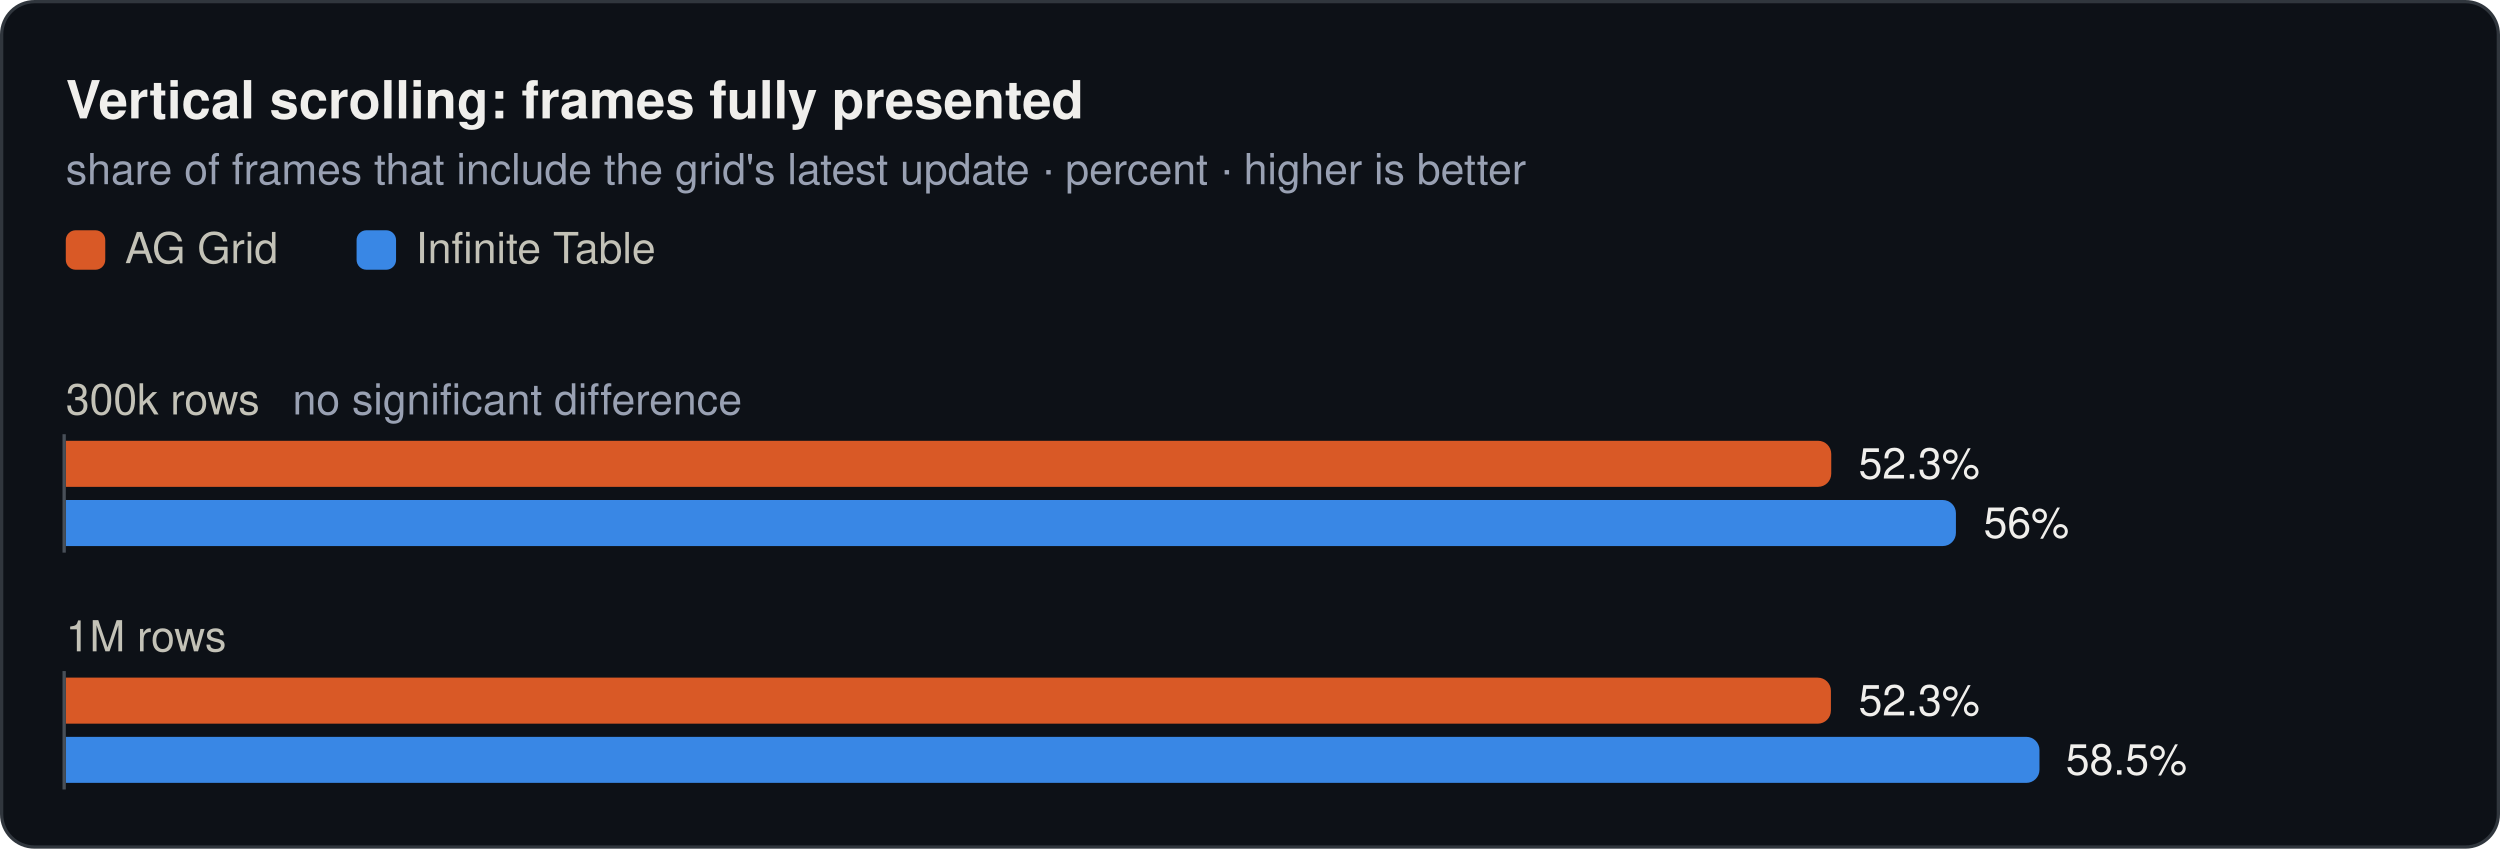
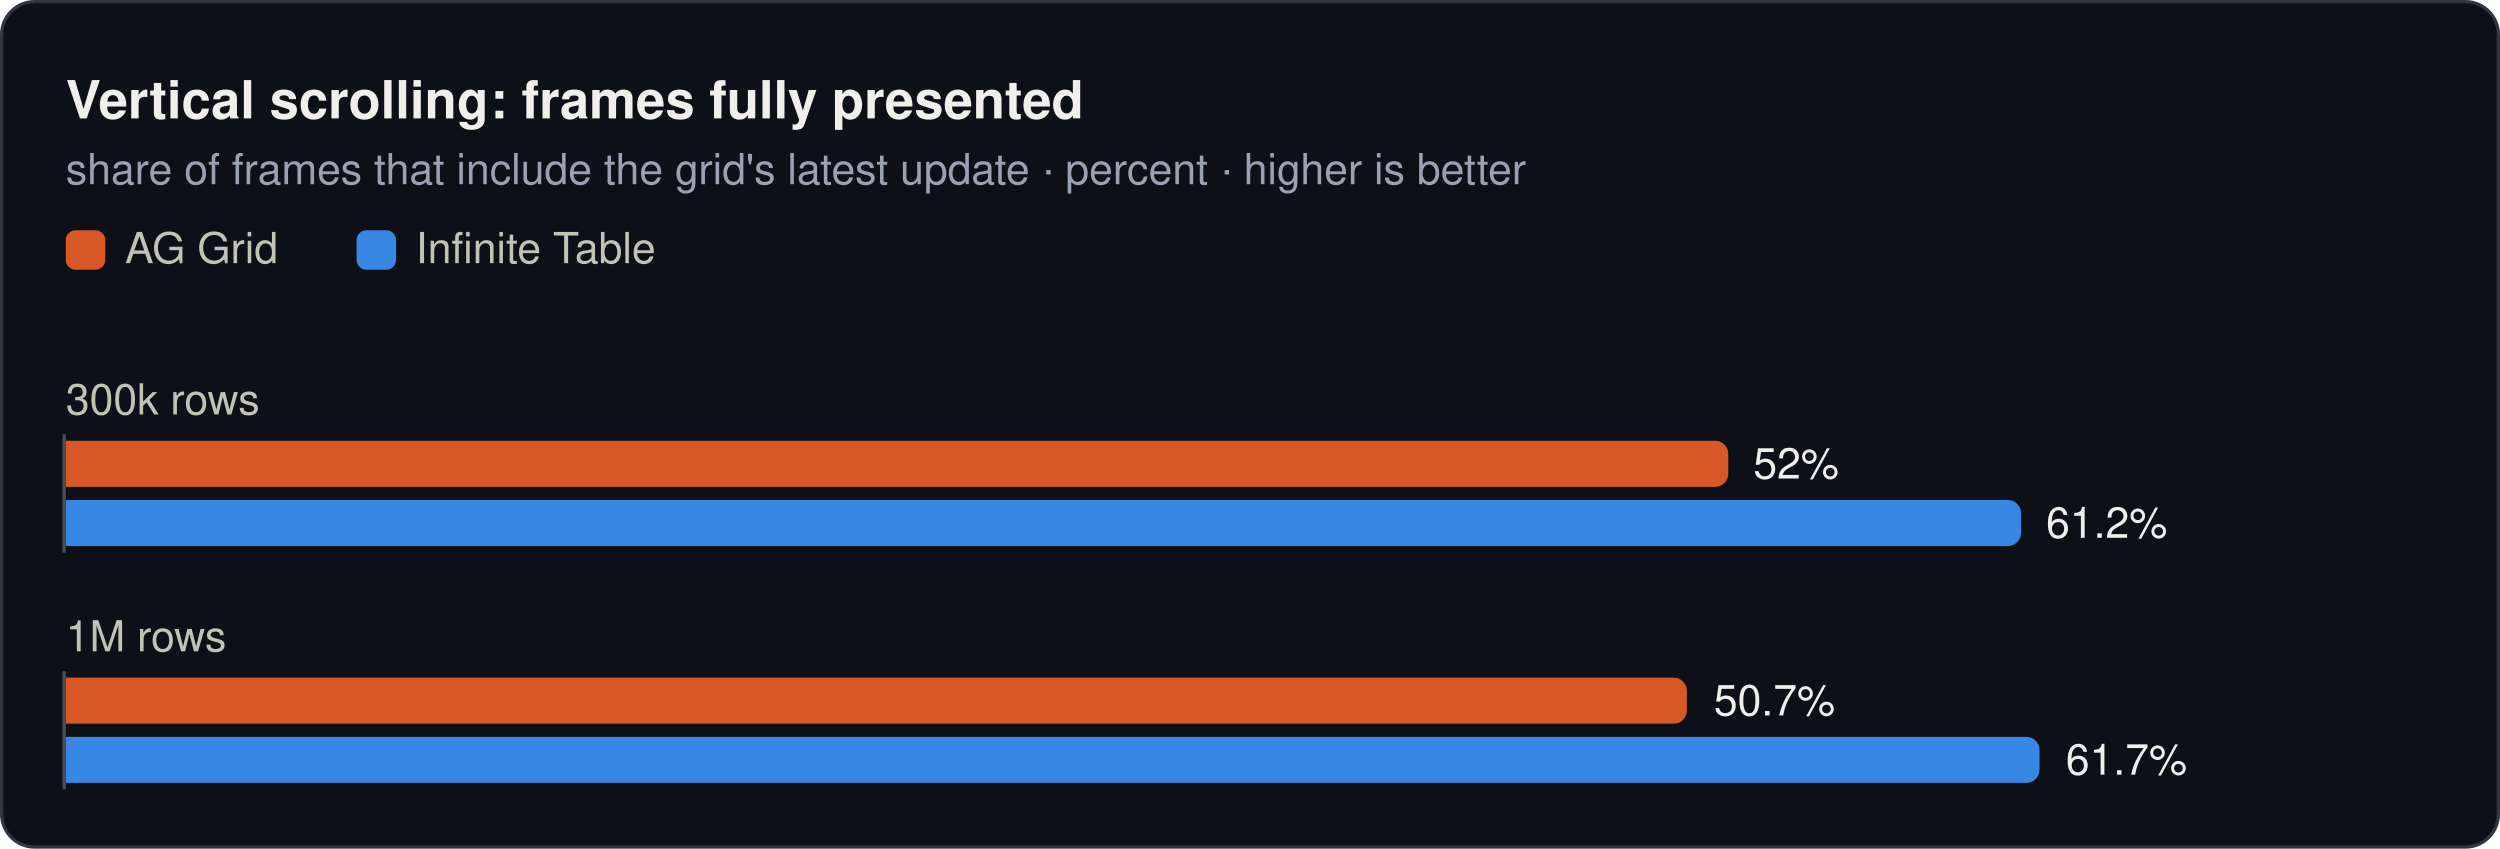
<svg xmlns="http://www.w3.org/2000/svg" width="760" height="258" viewBox="0 0 760 258" role="img">
  <rect x="0.5" y="0.5" width="759" height="257" rx="10" fill="#0d1117" stroke="#30363d" />
  <text x="20" y="36" font-family="system-ui, -apple-system, 'Segoe UI', Helvetica, Arial, sans-serif" font-size="16" font-weight="600" fill="#f0efec">Vertical scrolling: frames fully presented</text>
  <text x="20" y="56" font-family="system-ui, -apple-system, 'Segoe UI', Helvetica, Arial, sans-serif" font-size="13" fill="#99a1b3">share of frames that include the grid's latest update · percent · higher is better</text>
  <rect x="20" y="70" width="12" height="12" rx="3" fill="#d95926" />
  <text x="38" y="80" font-family="system-ui, -apple-system, 'Segoe UI', Helvetica, Arial, sans-serif" font-size="13" fill="#c3c2b7">AG Grid</text>
  <rect x="108.4" y="70" width="12" height="12" rx="3" fill="#3987e5" />
  <text x="126.4" y="80" font-family="system-ui, -apple-system, 'Segoe UI', Helvetica, Arial, sans-serif" font-size="13" fill="#c3c2b7">Infinite Table</text>
-   <text x="20" y="126" font-family="system-ui, -apple-system, 'Segoe UI', Helvetica, Arial, sans-serif" font-size="13" fill="#c3c2b7">300k rows<tspan dx="10" fill="#99a1b3">no significant difference</tspan>
-   </text>
-   <path d="M20,134H552.7a4,4 0 0 1 4,4V144a4,4 0 0 1 -4,4H20Z" fill="#d95926" />
-   <text x="565" y="145.5" font-family="system-ui, -apple-system, 'Segoe UI', Helvetica, Arial, sans-serif" font-size="13" fill="#f0efec">52.3%</text>
-   <path d="M20,152H590.6a4,4 0 0 1 4,4V162a4,4 0 0 1 -4,4H20Z" fill="#3987e5" />
-   <text x="603" y="163.5" font-family="system-ui, -apple-system, 'Segoe UI', Helvetica, Arial, sans-serif" font-size="13" fill="#f0efec">56%</text>
+   <text x="20" y="126" font-family="system-ui, -apple-system, 'Segoe UI', Helvetica, Arial, sans-serif" font-size="13" fill="#c3c2b7">300k rows</text>
+   <path d="M20,134H521.4a4,4 0 0 1 4,4V144a4,4 0 0 1 -4,4H20Z" fill="#d95926" />
+   <text x="533" y="145.5" font-family="system-ui, -apple-system, 'Segoe UI', Helvetica, Arial, sans-serif" font-size="13" fill="#f0efec">52%</text>
+   <path d="M20,152H610.4a4,4 0 0 1 4,4V162a4,4 0 0 1 -4,4H20Z" fill="#3987e5" />
+   <text x="622" y="163.5" font-family="system-ui, -apple-system, 'Segoe UI', Helvetica, Arial, sans-serif" font-size="13" fill="#f0efec">61.2%</text>
  <line x1="19.5" y1="132" x2="19.5" y2="168" stroke="#484f58" stroke-width="1" />
  <text x="20" y="198" font-family="system-ui, -apple-system, 'Segoe UI', Helvetica, Arial, sans-serif" font-size="13" fill="#c3c2b7">1M rows</text>
-   <path d="M20,206H552.6a4,4 0 0 1 4,4V216a4,4 0 0 1 -4,4H20Z" fill="#d95926" />
-   <text x="565" y="217.5" font-family="system-ui, -apple-system, 'Segoe UI', Helvetica, Arial, sans-serif" font-size="13" fill="#f0efec">52.3%</text>
+   <path d="M20,206H508.8a4,4 0 0 1 4,4V216a4,4 0 0 1 -4,4H20Z" fill="#d95926" />
+   <text x="521" y="217.5" font-family="system-ui, -apple-system, 'Segoe UI', Helvetica, Arial, sans-serif" font-size="13" fill="#f0efec">50.7%</text>
  <path d="M20,224H616a4,4 0 0 1 4,4V234a4,4 0 0 1 -4,4H20Z" fill="#3987e5" />
-   <text x="628" y="235.5" font-family="system-ui, -apple-system, 'Segoe UI', Helvetica, Arial, sans-serif" font-size="13" fill="#f0efec">58.5%</text>
+   <text x="628" y="235.5" font-family="system-ui, -apple-system, 'Segoe UI', Helvetica, Arial, sans-serif" font-size="13" fill="#f0efec">61.7%</text>
  <line x1="19.5" y1="204" x2="19.5" y2="240" stroke="#484f58" stroke-width="1" />
</svg>
